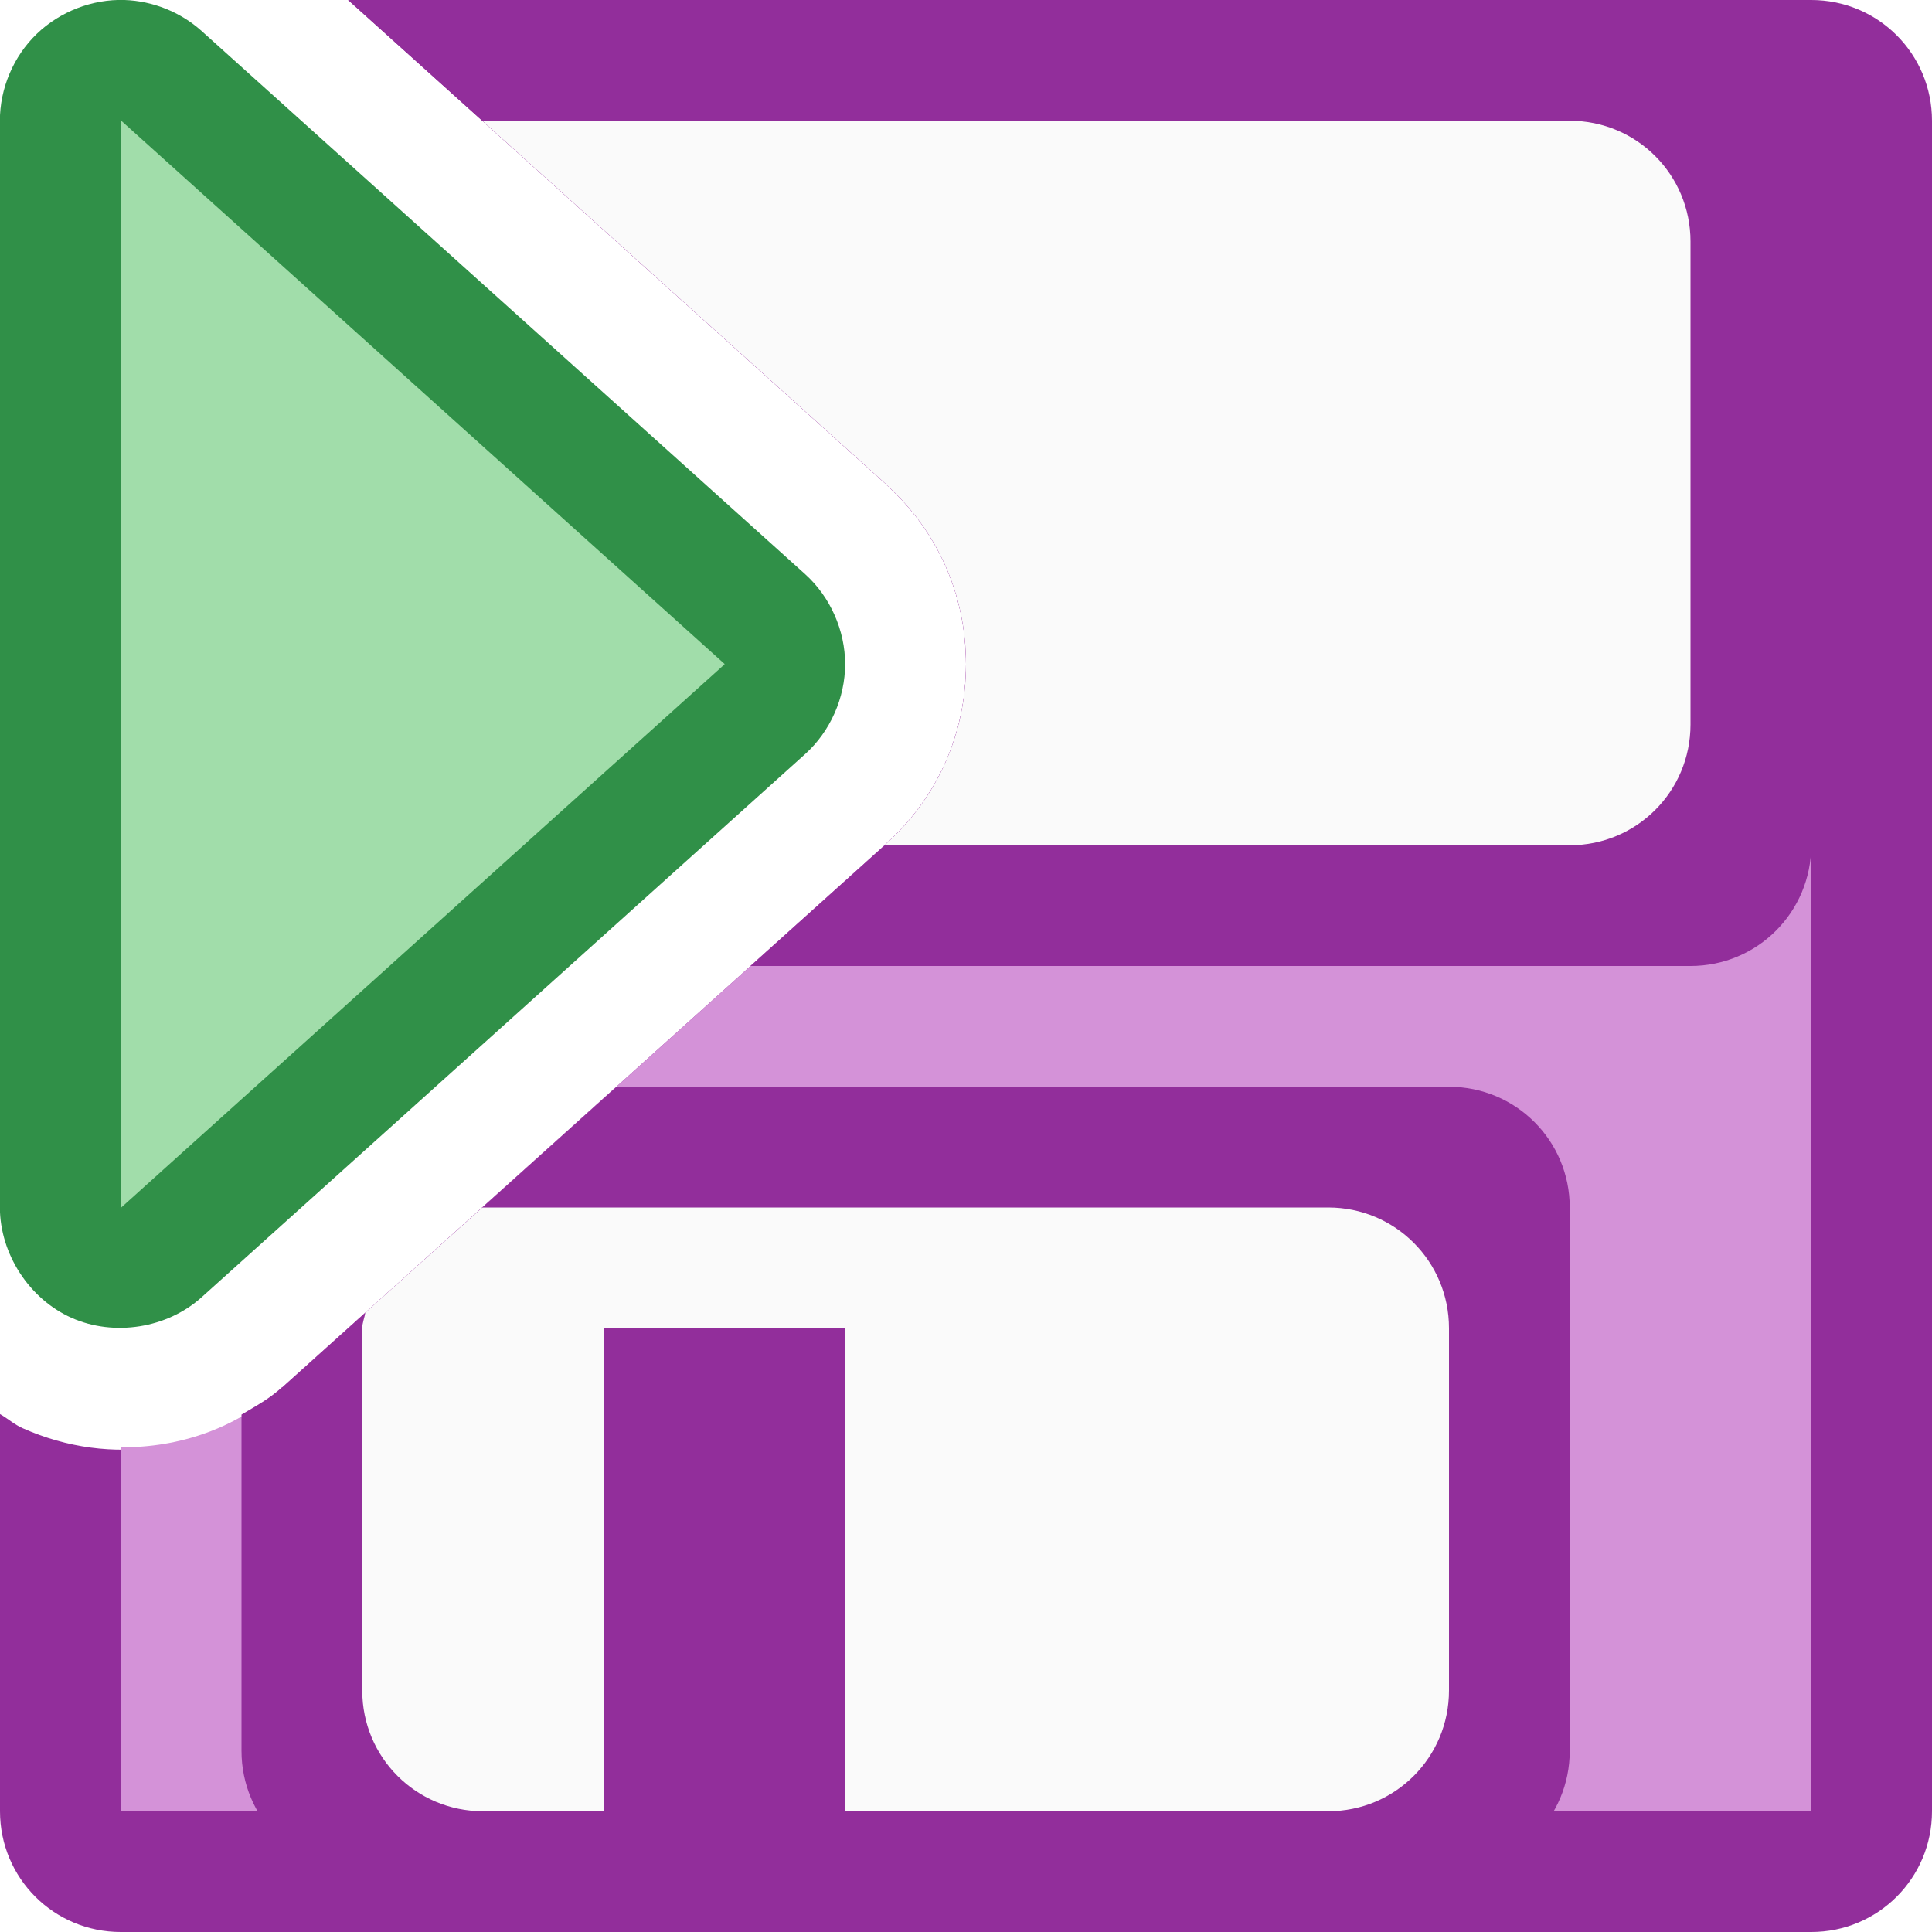
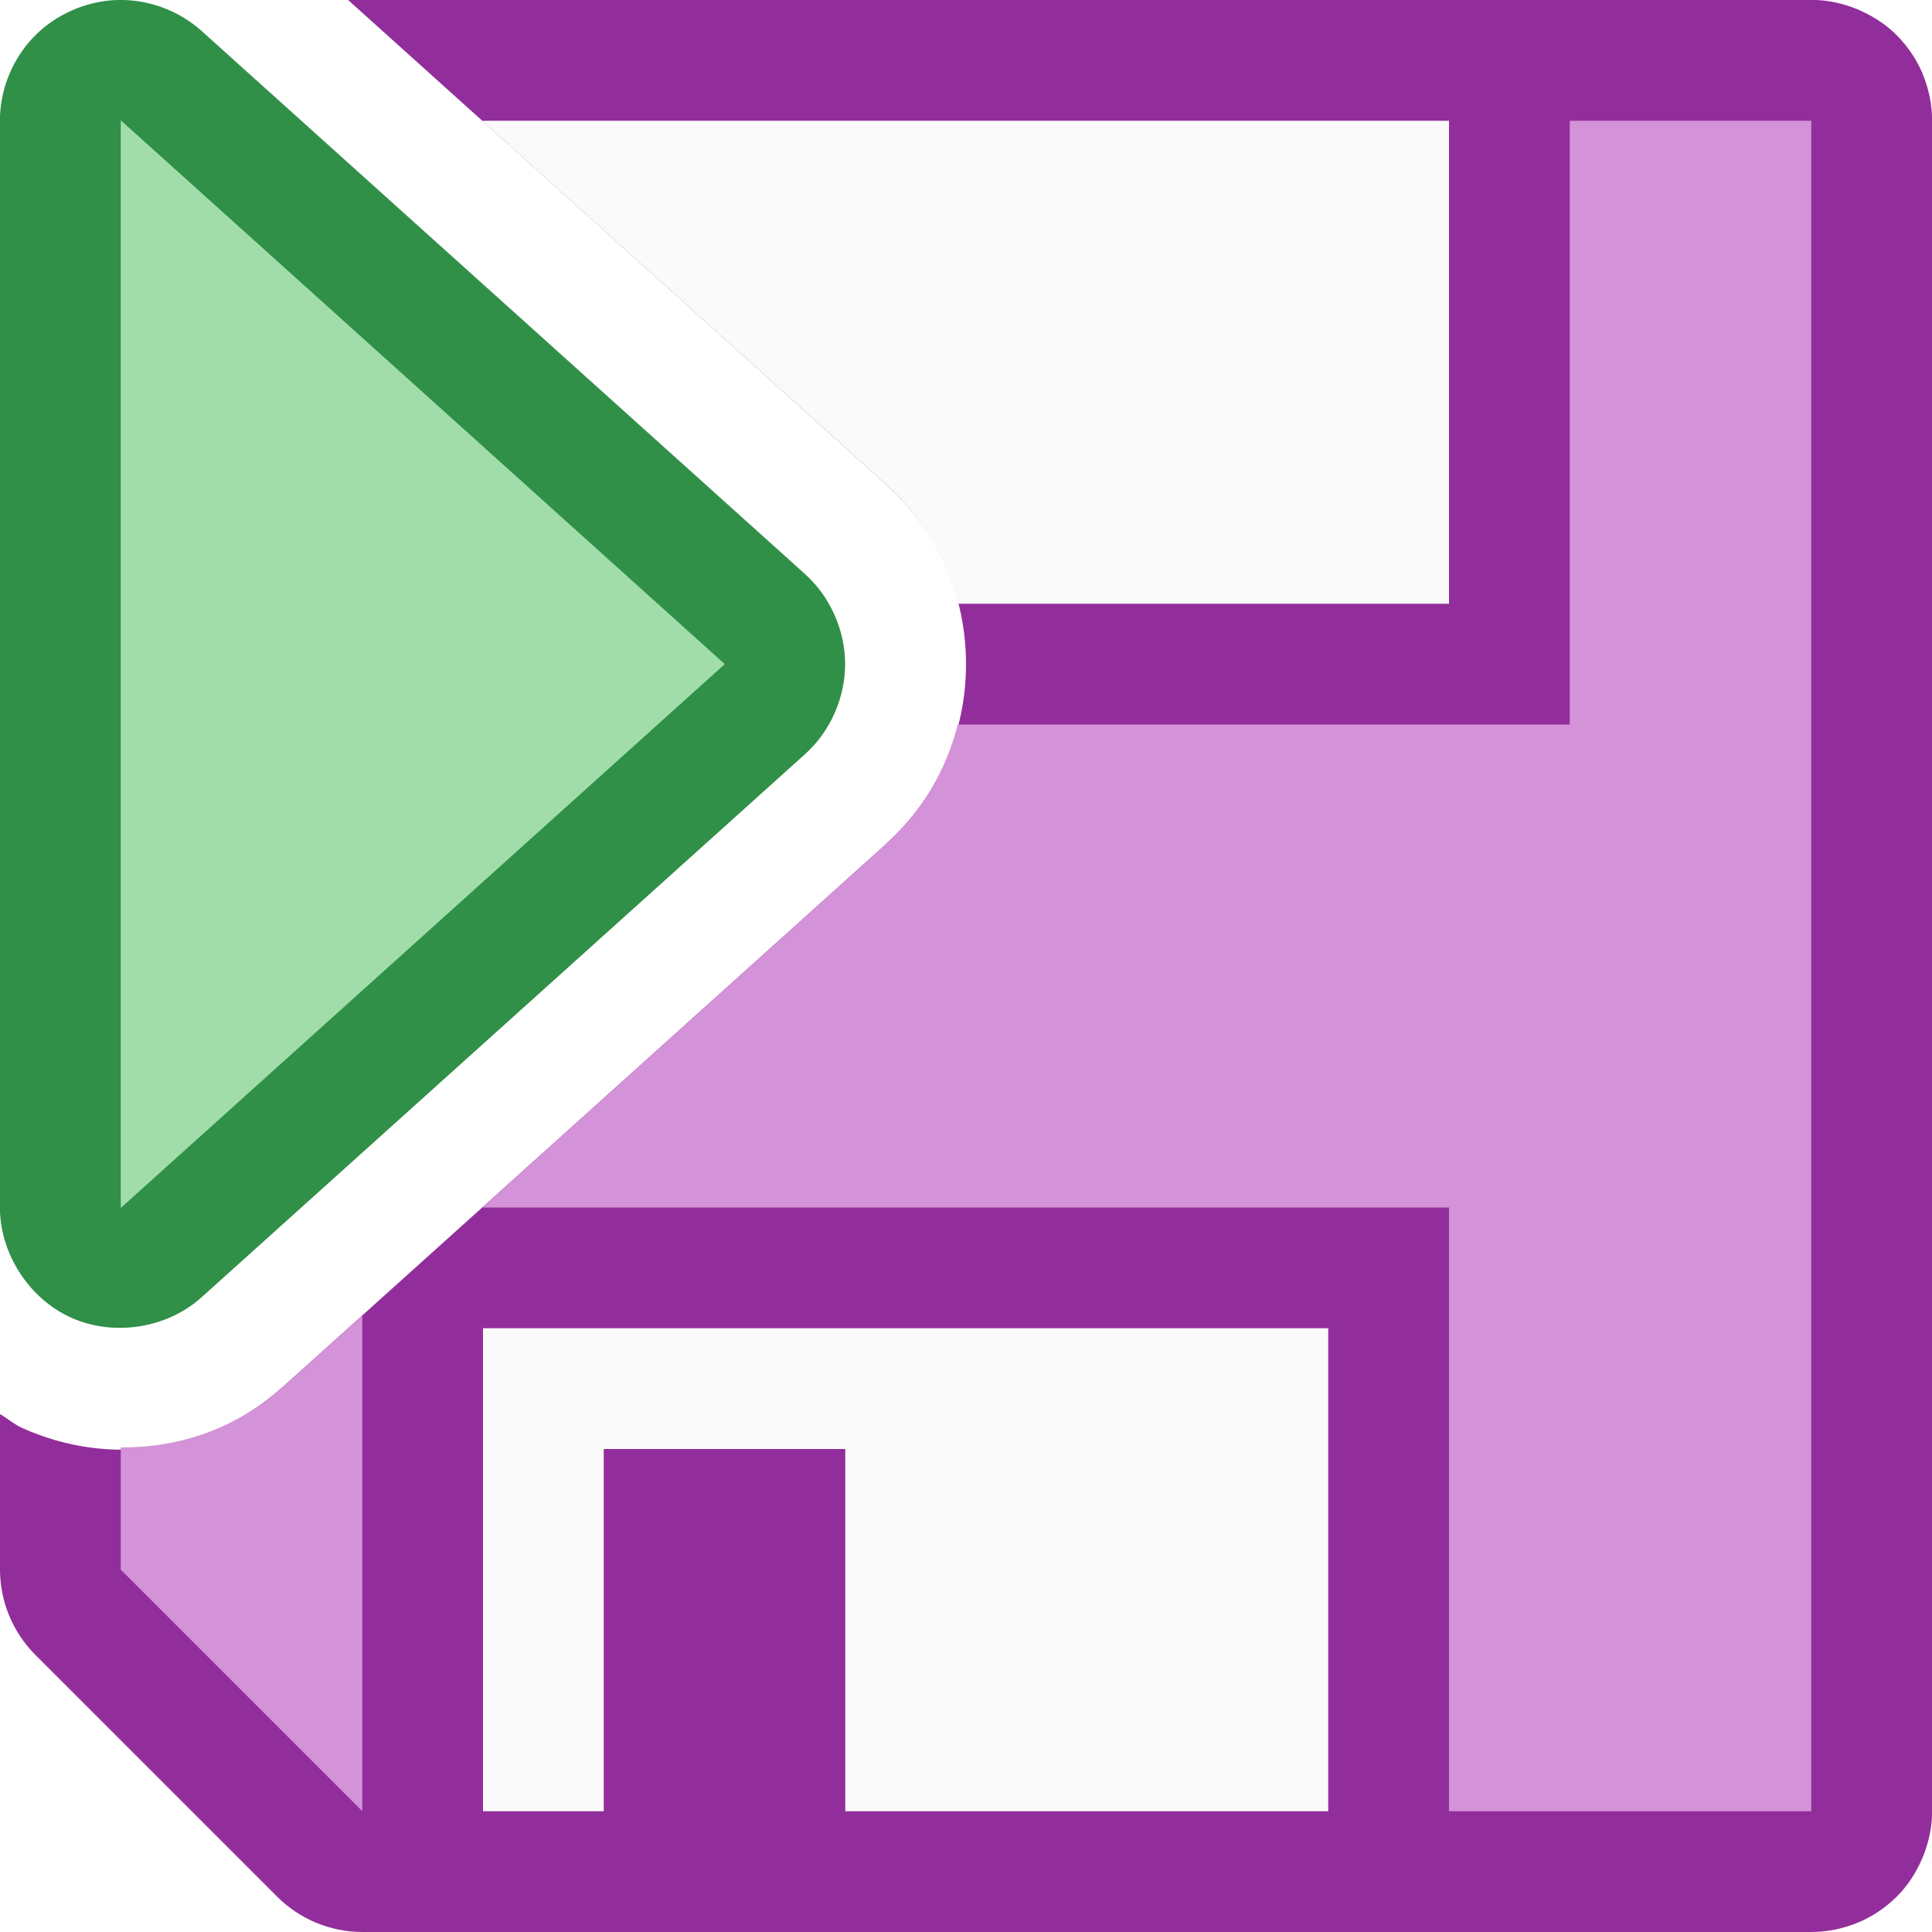
- <svg xmlns="http://www.w3.org/2000/svg" viewBox="0 0 16 16">
- /&amp;amp;amp;amp;gt;<path d="m2.883 0 4.457 4.012a1.001 1.001 0 0 0 0 .002c.427.385.66.914.66 1.486s-.233 1.101-.66 1.486a1.001 1.001 0 0 0 0 .002l-5 4.5a1.001 1.001 0 0 0 -.002 0c-.598.537-1.415.667-2.15.34-.07-.031-.123-.08-.188-.117v3.289c0 .554.446 1 1 1h14c.554 0 1-.446 1-1v-14c0-.554-.446-1-1-1z" fill="#922e9b" />
-   <path d="m3.994 1 3.346 3.012a1.001 1.001 0 0 0 0 .002c.427.385.66.914.66 1.486s-.233 1.101-.66 1.486a1.001 1.001 0 0 0 0 .002l-5 4.5a1.001 1.001 0 0 0 -.002 0c-.383.344-.855.501-1.338.498v3.014h14v-14z" fill="#d492d8" />
-   <path d="m2.883 0 4.457 4.012a1.001 1.001 0 0 0 0 .002c.427.385.66.914.66 1.486s-.233 1.101-.66 1.486a1.001 1.001 0 0 0 0 .002l-1.125 1.012h7.785c.554 0 1-.446 1-1v-6c0-.554-.446-1-1-1zm2.223 9-2.766 2.488a1.001 1.001 0 0 0 -.002 0c-.104.094-.222.158-.338.227v2.785c0 .554.446 1 1 1h9c.554 0 1-.446 1-1v-4.5c0-.554-.446-1-1-1z" fill="#922e9b" />
-   <path d="m3.994 1 3.346 3.012a1.001 1.001 0 0 0 0 .002c.427.385.66.914.66 1.486s-.233 1.101-.66 1.486a1.001 1.001 0 0 0 0 .002l-.014.012h5.674c.554 0 1-.446 1-1v-4c0-.554-.446-1-1-1zm.006 9c-.003 0-.005.002-.008.002l-.967.869c-.006.044-.025.083-.025.129v3c0 .554.446 1 1 1h1v-4h2v4h4c.554 0 1-.446 1-1v-3c0-.554-.446-1-1-1z" fill="#fafafa" />
+ <svg xmlns="http://www.w3.org/2000/svg" viewBox="0 0 16 16">/&amp;amp;amp;amp;amp;gt;<path d="m2.883 0 4.457 4.012a1.001 1.001 0 0 0 0 .002c.427.385.66.914.66 1.486s-.233 1.101-.66 1.486a1.001 1.001 0 0 0 0 .002l-5 4.5a1.001 1.001 0 0 0 -.002 0c-.598.537-1.415.667-2.15.34-.07-.031-.123-.08-.188-.117v1.287a1 1 0 0 0 .293.707l2.002 2.002a1 1 0 0 0 .707.293h11.998c.137 0 .268-.029.387-.078a1 1 0 0 0 .01-.004c.116-.05.22-.121.309-.209a1 1 0 0 0 .004-.004c.086-.086.153-.188.203-.301a1 1 0 0 0 .012-.027c.047-.116.076-.243.076-.377v-14c0-.137-.029-.268-.078-.387a1 1 0 0 0 0-.004c-.001-.002-.003-.004-.004-.006-.05-.116-.121-.22-.209-.309a1 1 0 0 0 -.002-.002c-.001-.001-.001-.001-.002-.002-.086-.086-.188-.153-.301-.203a1 1 0 0 0 -.027-.012c-.116-.047-.243-.076-.377-.076z" fill="#922e9b" />
+   <path d="m13 1v5h-5.068c-.096.375-.293.717-.592.986a1.001 1.001 0 0 0 0 .002l-3.346 3.012h8.006v5h3v-14zm-10 9.895-.66.594a1.001 1.001 0 0 0 -.002 0c-.383.344-.855.501-1.338.498v1.012l2 2z" fill="#d492d8" />
  <path d="m1.033 0c-.267-.009-.536.095-.729.281s-.305.451-.305.719v9c.001.384.243.758.594.914.351.156.79.087 1.076-.17l5-4.5c.207-.187.33-.465.33-.744s-.123-.557-.33-.744l-5-4.5c-.174-.156-.403-.248-.637-.256z" fill="#309048" />
  <path d="m1 .998v.002 9h.002v.002l4.998-4.5v-.002-.002l-4.998-4.5a.999.999 0 0 1 -.002 0zm.002 9.004c0 0-.002-.002-.002-.002.004.007.017.01 0 .002h.002z" fill="#a1ddaa" />
+   <path d="m4 1v.006l3.34 3.006a1.001 1.001 0 0 0 0 .002c.299.269.496.611.592.986h4.068v-4zm0 10v4h1v-3h2v3h4v-4z" fill="#fafafa" />
</svg>
